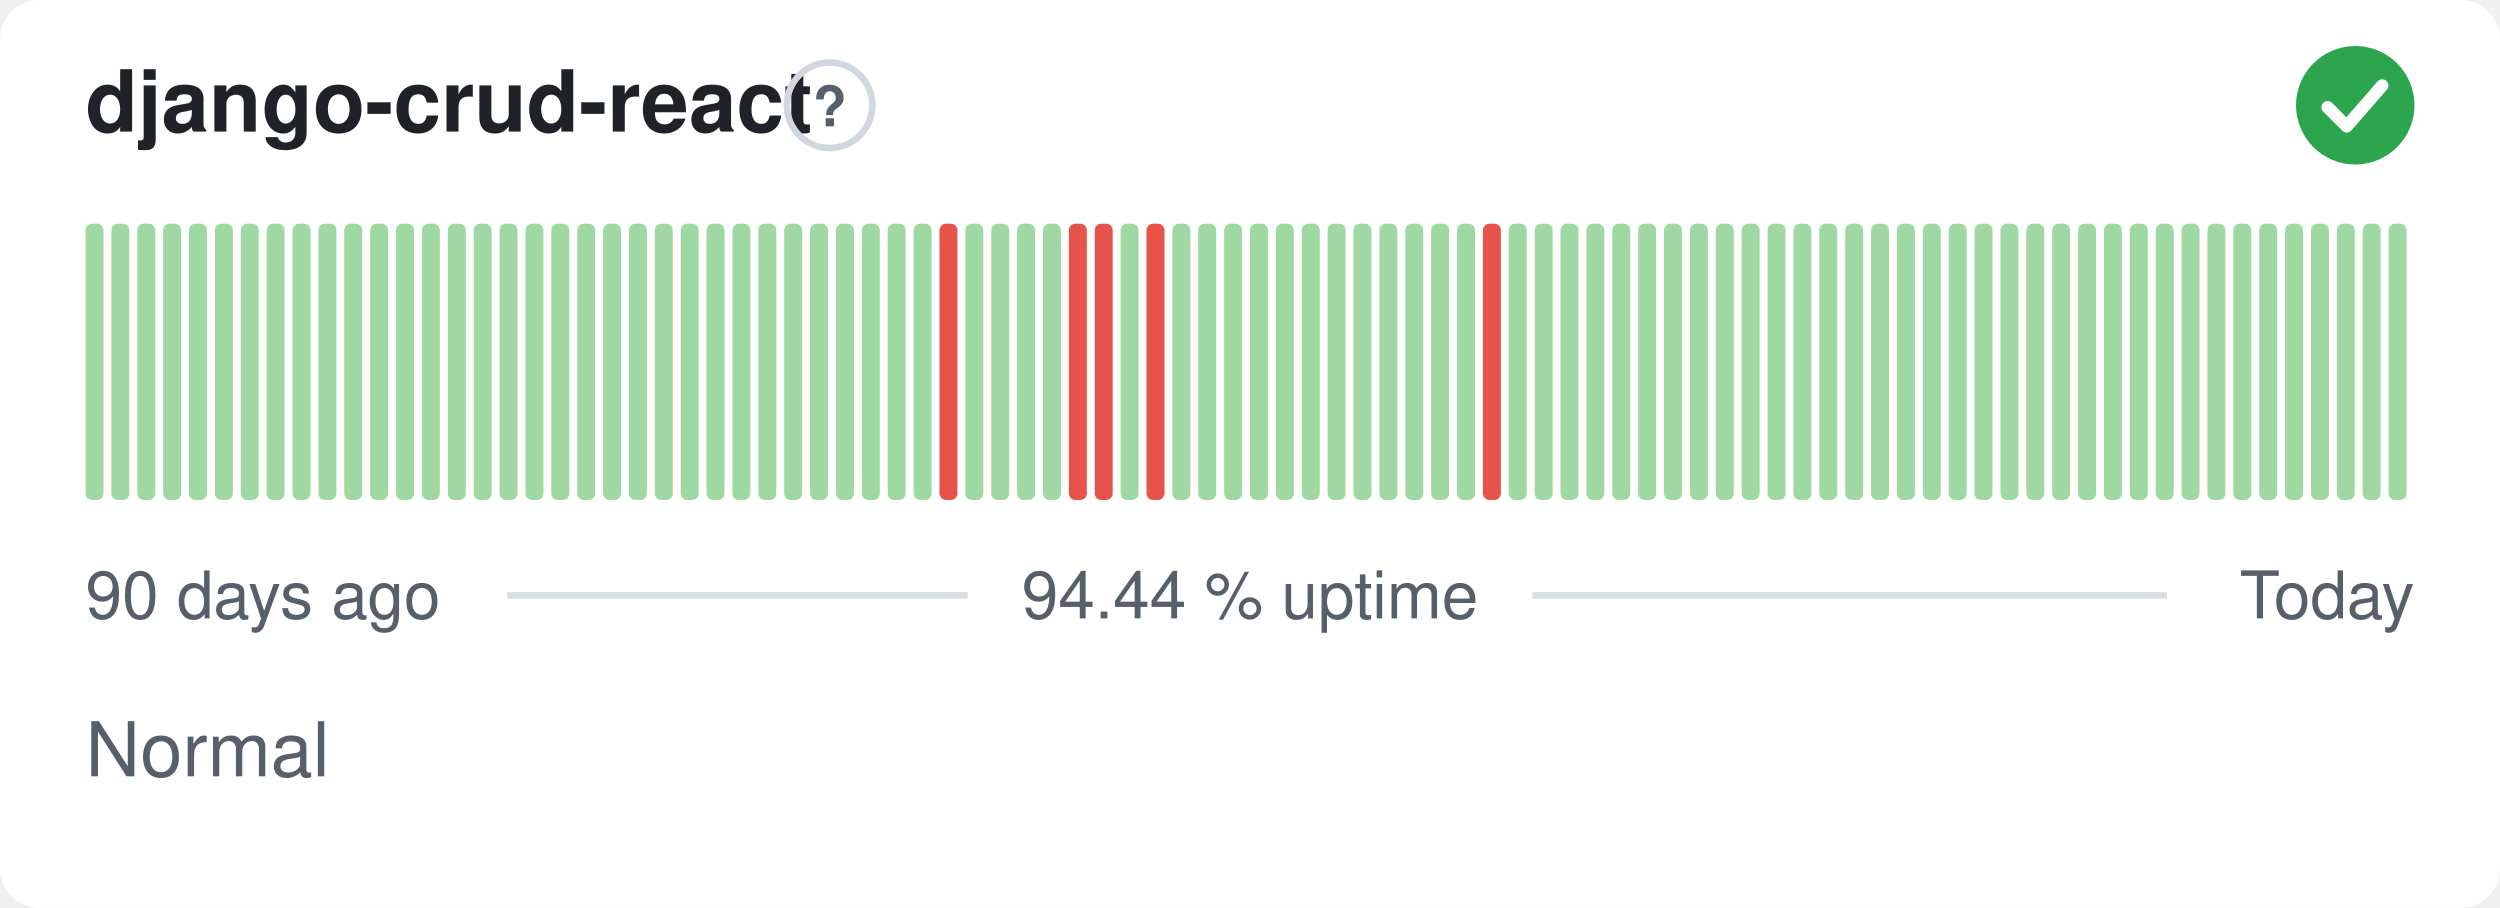
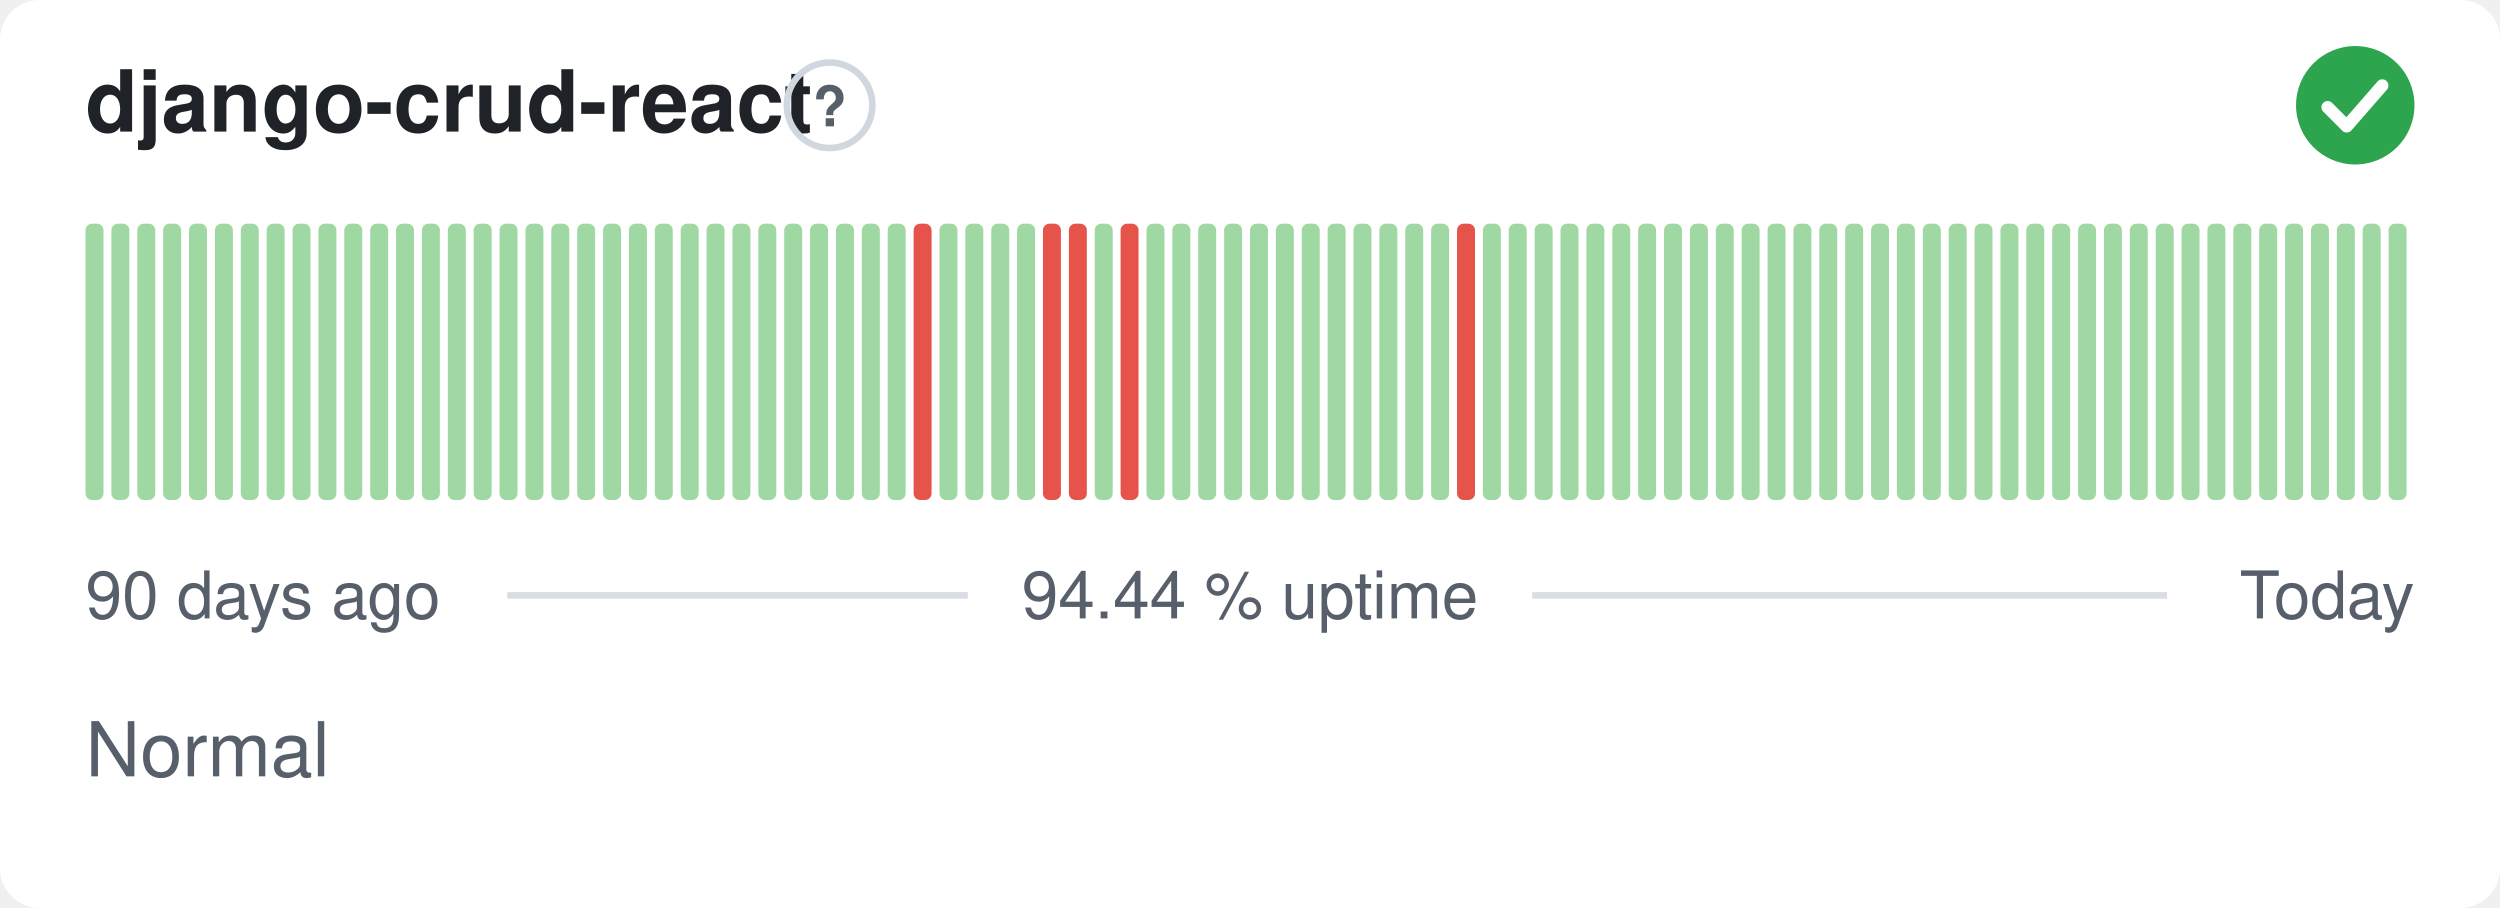
<svg xmlns="http://www.w3.org/2000/svg" width="380" height="138" viewBox="0 0 380 138" role="img" aria-label="django-crud-react: Normal, 94.44 % uptime over the last 90 days" font-family="-apple-system,BlinkMacSystemFont,'Segoe UI',Helvetica,Arial,sans-serif">
  <style>
    @media (prefers-color-scheme: dark) {
      .bg { fill: #0d1117 }
      .title { fill: #e6edf3 }
      .muted { fill: #8b949e }
      .hint { stroke: #30363d }
      .rule { stroke: #30363d }
      .nodata { fill: #21262d }
    }
  </style>
  <rect class="bg" width="380" height="138" rx="6" fill="#ffffff" />
  <text class="title" x="13" y="20" font-size="13" font-weight="600" fill="#1f2328">django-crud-react</text>
  <circle class="hint" cx="126.1" cy="16" r="6.5" fill="none" stroke="#d0d7de" stroke-width="1" />
  <text class="muted" x="126.1" y="19.2" text-anchor="middle" font-size="8.5" font-weight="700" fill="#57606a">?</text>
  <circle cx="358" cy="16" r="9" fill="#2da44e" />
  <path d="M353.80 16.30l2.90 2.90 5.40 -6.20" fill="none" stroke="#fff" stroke-width="1.89" stroke-linecap="round" stroke-linejoin="round" />
  <rect x="13.00" y="34.00" width="2.73" height="42.00" rx="1" fill="#9fd8a3" />
  <rect x="16.93" y="34.00" width="2.73" height="42.00" rx="1" fill="#9fd8a3" />
  <rect x="20.87" y="34.00" width="2.73" height="42.00" rx="1" fill="#9fd8a3" />
  <rect x="24.80" y="34.00" width="2.73" height="42.00" rx="1" fill="#9fd8a3" />
  <rect x="28.73" y="34.00" width="2.73" height="42.00" rx="1" fill="#9fd8a3" />
  <rect x="32.67" y="34.00" width="2.73" height="42.00" rx="1" fill="#9fd8a3" />
  <rect x="36.60" y="34.00" width="2.73" height="42.00" rx="1" fill="#9fd8a3" />
  <rect x="40.53" y="34.00" width="2.73" height="42.00" rx="1" fill="#9fd8a3" />
  <rect x="44.47" y="34.00" width="2.73" height="42.00" rx="1" fill="#9fd8a3" />
  <rect x="48.40" y="34.00" width="2.73" height="42.00" rx="1" fill="#9fd8a3" />
  <rect x="52.33" y="34.00" width="2.73" height="42.00" rx="1" fill="#9fd8a3" />
  <rect x="56.27" y="34.00" width="2.73" height="42.00" rx="1" fill="#9fd8a3" />
  <rect x="60.20" y="34.00" width="2.73" height="42.00" rx="1" fill="#9fd8a3" />
  <rect x="64.13" y="34.00" width="2.73" height="42.00" rx="1" fill="#9fd8a3" />
  <rect x="68.07" y="34.00" width="2.73" height="42.00" rx="1" fill="#9fd8a3" />
  <rect x="72.00" y="34.00" width="2.73" height="42.00" rx="1" fill="#9fd8a3" />
  <rect x="75.93" y="34.00" width="2.73" height="42.00" rx="1" fill="#9fd8a3" />
  <rect x="79.87" y="34.00" width="2.73" height="42.00" rx="1" fill="#9fd8a3" />
  <rect x="83.80" y="34.00" width="2.73" height="42.00" rx="1" fill="#9fd8a3" />
  <rect x="87.73" y="34.00" width="2.73" height="42.00" rx="1" fill="#9fd8a3" />
  <rect x="91.67" y="34.00" width="2.73" height="42.00" rx="1" fill="#9fd8a3" />
  <rect x="95.60" y="34.00" width="2.73" height="42.00" rx="1" fill="#9fd8a3" />
  <rect x="99.53" y="34.00" width="2.73" height="42.00" rx="1" fill="#9fd8a3" />
  <rect x="103.47" y="34.00" width="2.73" height="42.00" rx="1" fill="#9fd8a3" />
  <rect x="107.40" y="34.00" width="2.73" height="42.00" rx="1" fill="#9fd8a3" />
  <rect x="111.33" y="34.00" width="2.73" height="42.00" rx="1" fill="#9fd8a3" />
  <rect x="115.27" y="34.00" width="2.73" height="42.00" rx="1" fill="#9fd8a3" />
  <rect x="119.20" y="34.00" width="2.73" height="42.00" rx="1" fill="#9fd8a3" />
  <rect x="123.13" y="34.00" width="2.73" height="42.00" rx="1" fill="#9fd8a3" />
  <rect x="127.07" y="34.00" width="2.73" height="42.00" rx="1" fill="#9fd8a3" />
  <rect x="131.00" y="34.00" width="2.73" height="42.00" rx="1" fill="#9fd8a3" />
  <rect x="134.93" y="34.00" width="2.73" height="42.00" rx="1" fill="#9fd8a3" />
-   <rect x="138.87" y="34.00" width="2.73" height="42.00" rx="1" fill="#9fd8a3" />
-   <rect x="142.80" y="34.00" width="2.73" height="42.00" rx="1" fill="#e5534b" />
+   <rect x="138.87" y="34.00" width="2.73" height="42.00" rx="1" fill="#e5534b" />
+   <rect x="142.80" y="34.00" width="2.73" height="42.00" rx="1" fill="#9fd8a3" />
  <rect x="146.73" y="34.00" width="2.73" height="42.00" rx="1" fill="#9fd8a3" />
  <rect x="150.67" y="34.00" width="2.73" height="42.00" rx="1" fill="#9fd8a3" />
  <rect x="154.60" y="34.00" width="2.73" height="42.00" rx="1" fill="#9fd8a3" />
-   <rect x="158.53" y="34.00" width="2.73" height="42.00" rx="1" fill="#9fd8a3" />
+   <rect x="158.53" y="34.00" width="2.73" height="42.00" rx="1" fill="#e5534b" />
  <rect x="162.47" y="34.00" width="2.73" height="42.00" rx="1" fill="#e5534b" />
-   <rect x="166.40" y="34.00" width="2.73" height="42.00" rx="1" fill="#e5534b" />
-   <rect x="170.33" y="34.00" width="2.73" height="42.00" rx="1" fill="#9fd8a3" />
-   <rect x="174.27" y="34.00" width="2.73" height="42.00" rx="1" fill="#e5534b" />
+   <rect x="166.40" y="34.00" width="2.73" height="42.00" rx="1" fill="#9fd8a3" />
+   <rect x="170.33" y="34.00" width="2.73" height="42.00" rx="1" fill="#e5534b" />
+   <rect x="174.27" y="34.00" width="2.73" height="42.00" rx="1" fill="#9fd8a3" />
  <rect x="178.20" y="34.00" width="2.73" height="42.00" rx="1" fill="#9fd8a3" />
  <rect x="182.13" y="34.00" width="2.73" height="42.00" rx="1" fill="#9fd8a3" />
  <rect x="186.07" y="34.00" width="2.73" height="42.00" rx="1" fill="#9fd8a3" />
  <rect x="190.00" y="34.00" width="2.73" height="42.00" rx="1" fill="#9fd8a3" />
  <rect x="193.93" y="34.00" width="2.73" height="42.00" rx="1" fill="#9fd8a3" />
  <rect x="197.87" y="34.00" width="2.73" height="42.00" rx="1" fill="#9fd8a3" />
  <rect x="201.80" y="34.00" width="2.73" height="42.00" rx="1" fill="#9fd8a3" />
  <rect x="205.73" y="34.00" width="2.73" height="42.00" rx="1" fill="#9fd8a3" />
  <rect x="209.67" y="34.00" width="2.73" height="42.00" rx="1" fill="#9fd8a3" />
  <rect x="213.60" y="34.00" width="2.73" height="42.00" rx="1" fill="#9fd8a3" />
  <rect x="217.53" y="34.00" width="2.73" height="42.00" rx="1" fill="#9fd8a3" />
-   <rect x="221.47" y="34.00" width="2.73" height="42.00" rx="1" fill="#9fd8a3" />
-   <rect x="225.40" y="34.00" width="2.73" height="42.00" rx="1" fill="#e5534b" />
+   <rect x="221.47" y="34.00" width="2.73" height="42.00" rx="1" fill="#e5534b" />
+   <rect x="225.40" y="34.00" width="2.73" height="42.00" rx="1" fill="#9fd8a3" />
  <rect x="229.33" y="34.00" width="2.73" height="42.00" rx="1" fill="#9fd8a3" />
  <rect x="233.27" y="34.00" width="2.73" height="42.00" rx="1" fill="#9fd8a3" />
  <rect x="237.20" y="34.00" width="2.73" height="42.00" rx="1" fill="#9fd8a3" />
  <rect x="241.13" y="34.00" width="2.73" height="42.00" rx="1" fill="#9fd8a3" />
  <rect x="245.07" y="34.00" width="2.73" height="42.00" rx="1" fill="#9fd8a3" />
  <rect x="249.00" y="34.00" width="2.73" height="42.00" rx="1" fill="#9fd8a3" />
  <rect x="252.93" y="34.00" width="2.73" height="42.00" rx="1" fill="#9fd8a3" />
  <rect x="256.87" y="34.00" width="2.73" height="42.00" rx="1" fill="#9fd8a3" />
  <rect x="260.80" y="34.00" width="2.73" height="42.00" rx="1" fill="#9fd8a3" />
  <rect x="264.73" y="34.00" width="2.73" height="42.00" rx="1" fill="#9fd8a3" />
  <rect x="268.67" y="34.00" width="2.73" height="42.00" rx="1" fill="#9fd8a3" />
  <rect x="272.60" y="34.00" width="2.73" height="42.00" rx="1" fill="#9fd8a3" />
  <rect x="276.53" y="34.00" width="2.73" height="42.00" rx="1" fill="#9fd8a3" />
  <rect x="280.47" y="34.00" width="2.73" height="42.00" rx="1" fill="#9fd8a3" />
  <rect x="284.40" y="34.00" width="2.73" height="42.00" rx="1" fill="#9fd8a3" />
  <rect x="288.33" y="34.00" width="2.73" height="42.00" rx="1" fill="#9fd8a3" />
  <rect x="292.27" y="34.00" width="2.73" height="42.00" rx="1" fill="#9fd8a3" />
  <rect x="296.20" y="34.00" width="2.73" height="42.00" rx="1" fill="#9fd8a3" />
  <rect x="300.13" y="34.00" width="2.73" height="42.00" rx="1" fill="#9fd8a3" />
  <rect x="304.07" y="34.00" width="2.73" height="42.00" rx="1" fill="#9fd8a3" />
  <rect x="308.00" y="34.00" width="2.73" height="42.00" rx="1" fill="#9fd8a3" />
  <rect x="311.93" y="34.00" width="2.73" height="42.00" rx="1" fill="#9fd8a3" />
  <rect x="315.87" y="34.00" width="2.73" height="42.00" rx="1" fill="#9fd8a3" />
  <rect x="319.80" y="34.00" width="2.73" height="42.00" rx="1" fill="#9fd8a3" />
  <rect x="323.73" y="34.00" width="2.73" height="42.00" rx="1" fill="#9fd8a3" />
  <rect x="327.67" y="34.00" width="2.73" height="42.00" rx="1" fill="#9fd8a3" />
  <rect x="331.60" y="34.00" width="2.73" height="42.00" rx="1" fill="#9fd8a3" />
  <rect x="335.53" y="34.00" width="2.73" height="42.00" rx="1" fill="#9fd8a3" />
  <rect x="339.47" y="34.00" width="2.73" height="42.00" rx="1" fill="#9fd8a3" />
  <rect x="343.40" y="34.00" width="2.73" height="42.00" rx="1" fill="#9fd8a3" />
  <rect x="347.33" y="34.00" width="2.73" height="42.00" rx="1" fill="#9fd8a3" />
  <rect x="351.27" y="34.00" width="2.73" height="42.00" rx="1" fill="#9fd8a3" />
  <rect x="355.20" y="34.00" width="2.73" height="42.00" rx="1" fill="#9fd8a3" />
  <rect x="359.13" y="34.00" width="2.73" height="42.00" rx="1" fill="#9fd8a3" />
  <rect x="363.07" y="34.00" width="2.73" height="42.00" rx="1" fill="#9fd8a3" />
  <text class="muted" x="13" y="94" font-size="10" fill="#57606a">90 days ago</text>
  <text class="muted" x="190" y="94" text-anchor="middle" font-size="10" fill="#57606a">94.44 % uptime</text>
  <text class="muted" x="367" y="94" text-anchor="end" font-size="10" fill="#57606a">Today</text>
  <line class="rule" x1="77.1" y1="90.5" x2="147.1" y2="90.5" stroke="#d8dee4" stroke-width="1" />
  <line class="rule" x1="232.9" y1="90.5" x2="329.4" y2="90.5" stroke="#d8dee4" stroke-width="1" />
  <text class="muted" x="13" y="118" font-size="11.5" fill="#57606a">Normal</text>
</svg>
